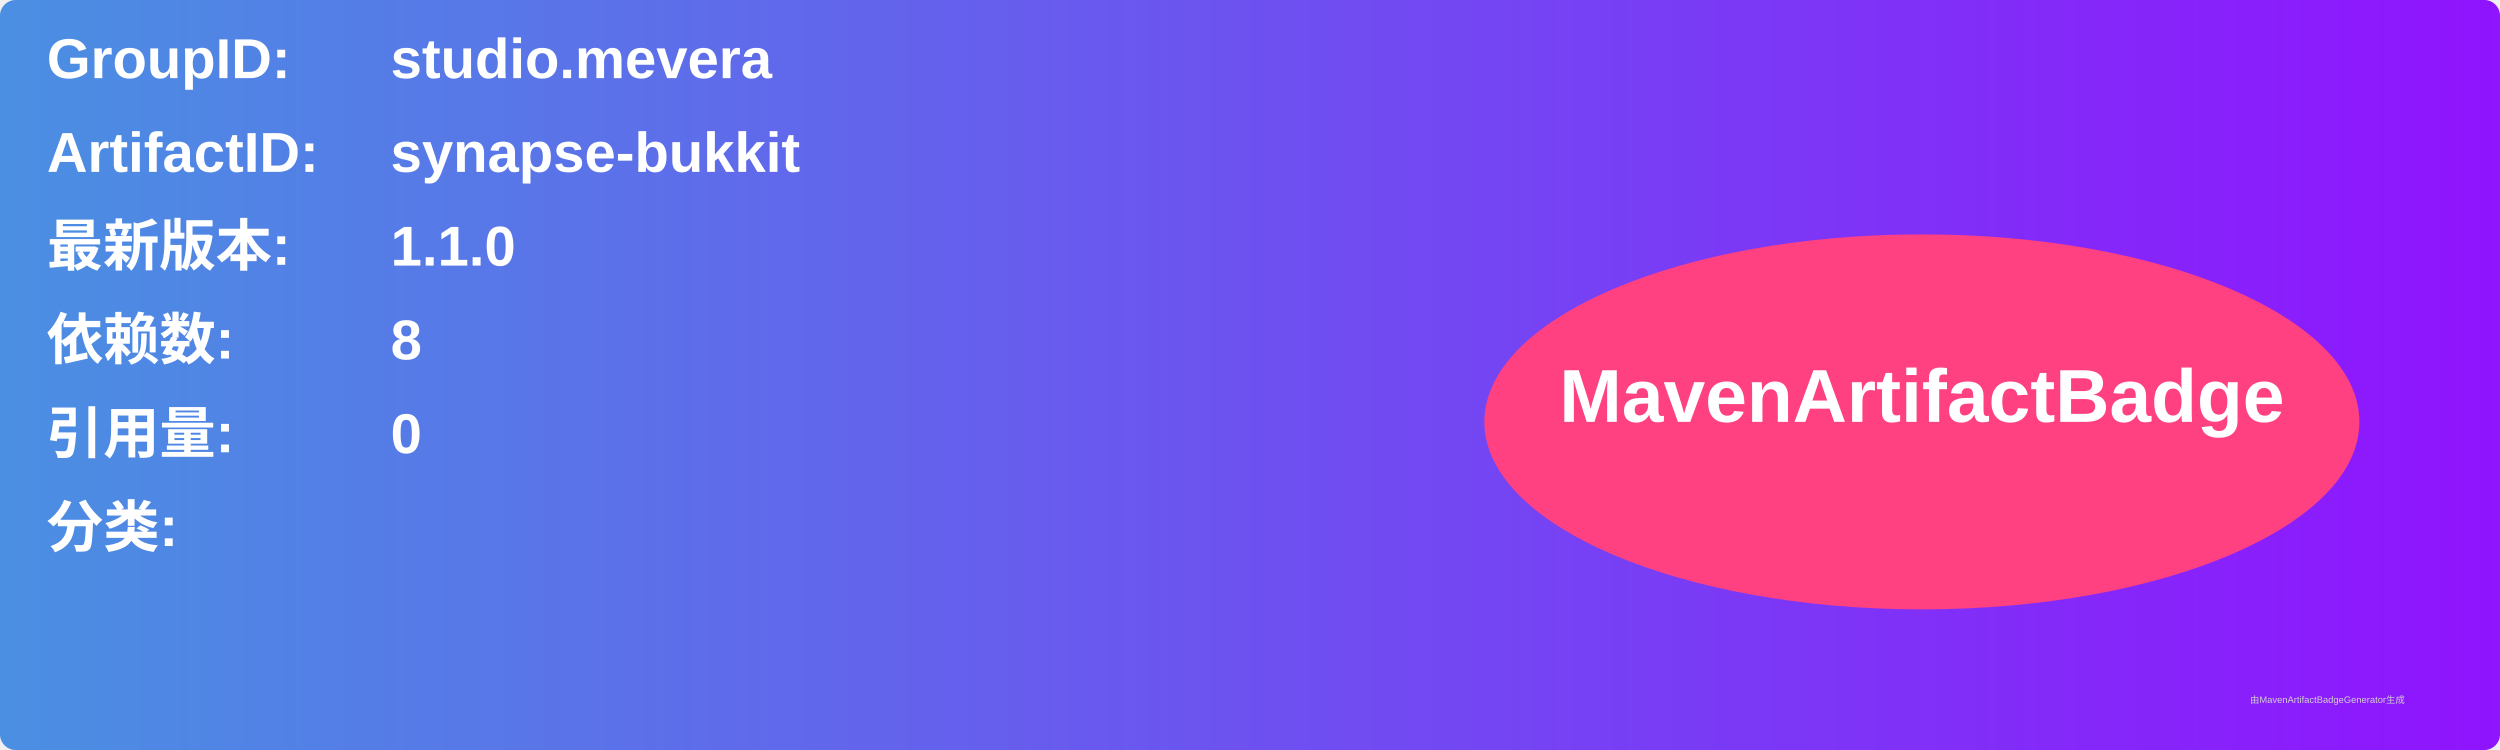
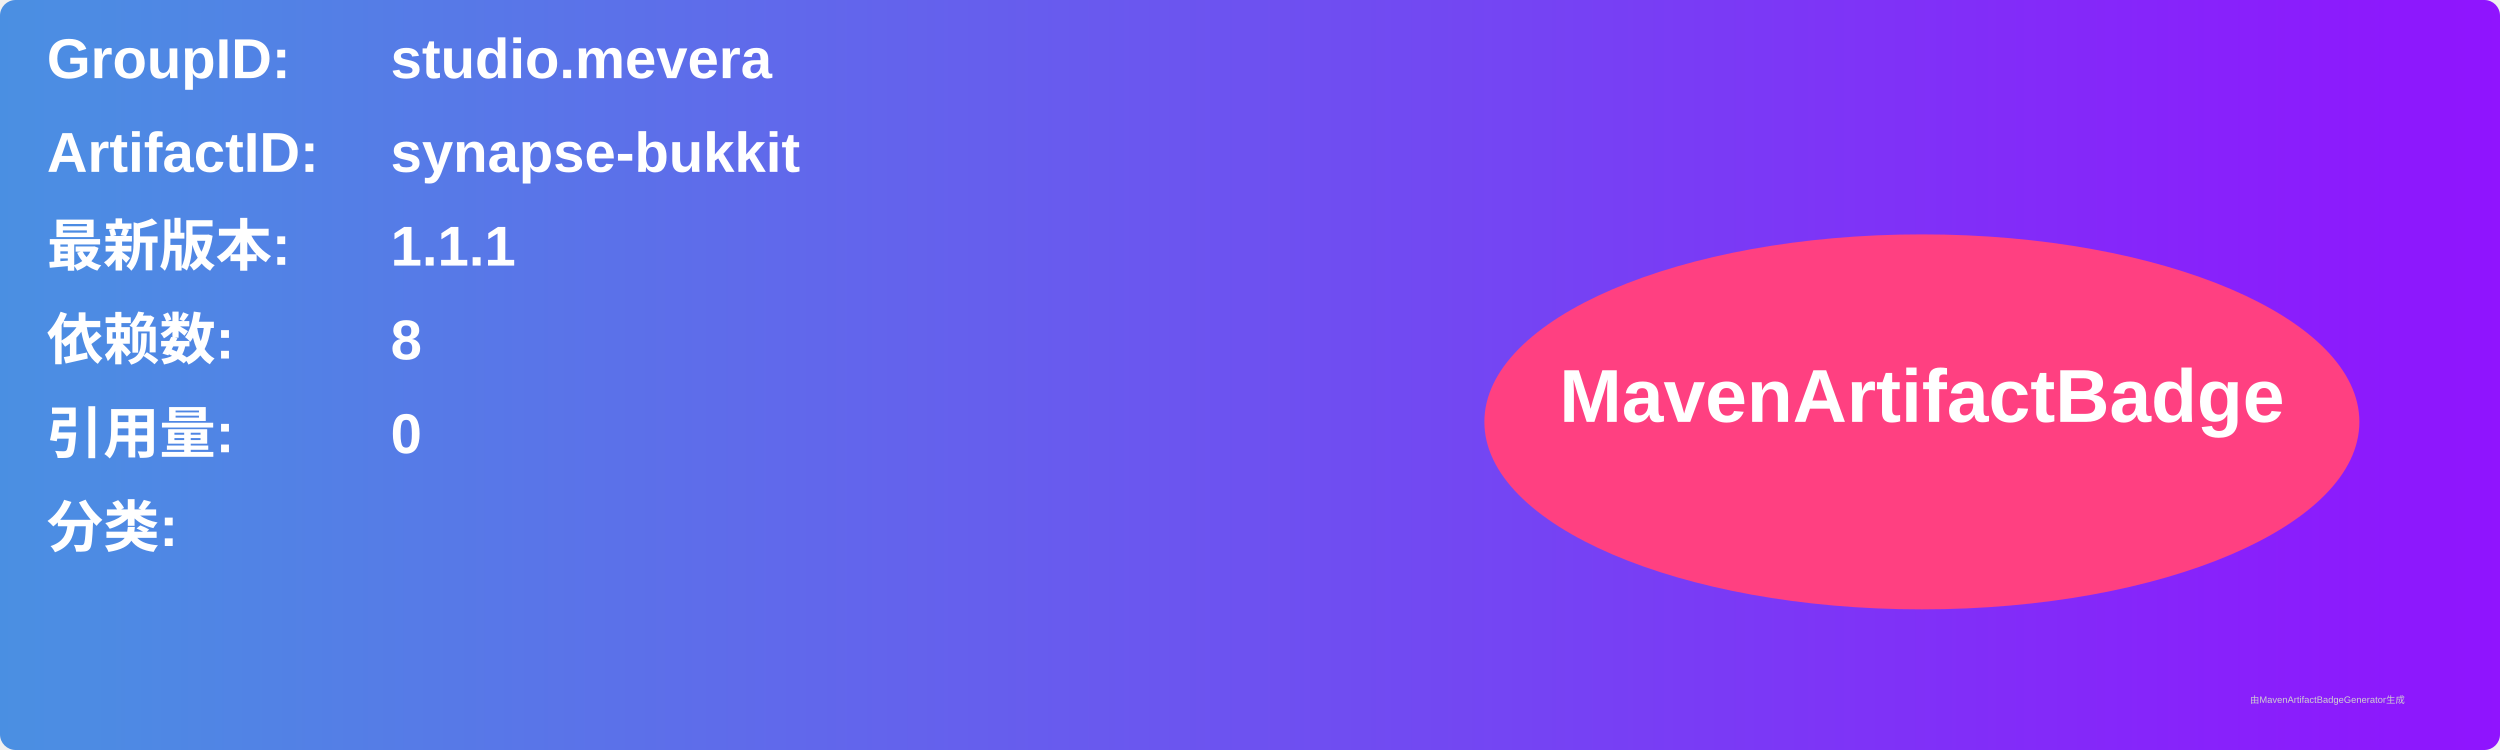
<svg xmlns="http://www.w3.org/2000/svg" width="800" height="240" viewBox="0 0 800 240">
  <linearGradient id="grad" x1="0%" y1="0%" x2="100%" y2="0%">
    <stop offset="0%" stop-color="#4a90e2" />
    <stop offset="100%" stop-color="#9013fe" />
  </linearGradient>
  <rect width="100%" height="100%" rx="5" ry="5" fill="url(#grad)" />
  <g transform="translate(15, 15)">
    <text x="0" y="10" font-family="Arial" font-size="18" fill="white" font-weight="bold" width="260">GroupID:</text>
    <text x="110" y="10" font-family="Arial" font-size="18" fill="white" font-weight="bold" width="460">studio.mevera</text>
    <text x="0" y="40" font-family="Arial" font-size="18" fill="white" font-weight="bold" width="260">ArtifactID:</text>
    <text x="110" y="40" font-family="Arial" font-size="18" fill="white" font-weight="bold" width="460">synapse-bukkit</text>
    <text x="0" y="70" font-family="Arial" font-size="18" fill="white" font-weight="bold">最新版本:</text>
    <text x="110" y="70" font-family="Arial" font-size="18" fill="white" font-weight="bold">
-       <tspan font-weight="bold">1.1.0</tspan>
+       <tspan font-weight="bold">1.1.1</tspan>
    </text>
    <text x="0" y="100" font-family="Arial" font-size="18" fill="white" font-weight="bold">依赖数: </text>
    <text x="110" y="100" font-family="Arial" font-size="18" fill="white">
      <tspan font-weight="bold">8</tspan>
    </text>
    <text x="0" y="130" font-family="Arial" font-size="18" fill="white" font-weight="bold">引用量: </text>
    <text x="110" y="130" font-family="Arial" font-size="18" fill="white">
      <tspan font-weight="bold">0</tspan>
    </text>
    <text x="0" y="160" font-family="Arial" font-size="18" fill="white" font-weight="bold">分类:</text>
    <text x="10" y="190" font-family="Arial" font-size="10" fill="white">
      <tspan font-weight="bold" />
    </text>
    <ellipse cx="600" cy="120" rx="140" ry="60" fill="#ff4081" />
    <text x="600" y="120" text-anchor="middle" font-family="Arial" font-size="24" fill="white" font-weight="bold">MavenArtifactBadge</text>
  </g>
  <text x="720" y="225" font-family="Arial" font-size="3" fill="#d0d0d0">由MavenArtifactBadgeGenerator生成</text>
</svg>
